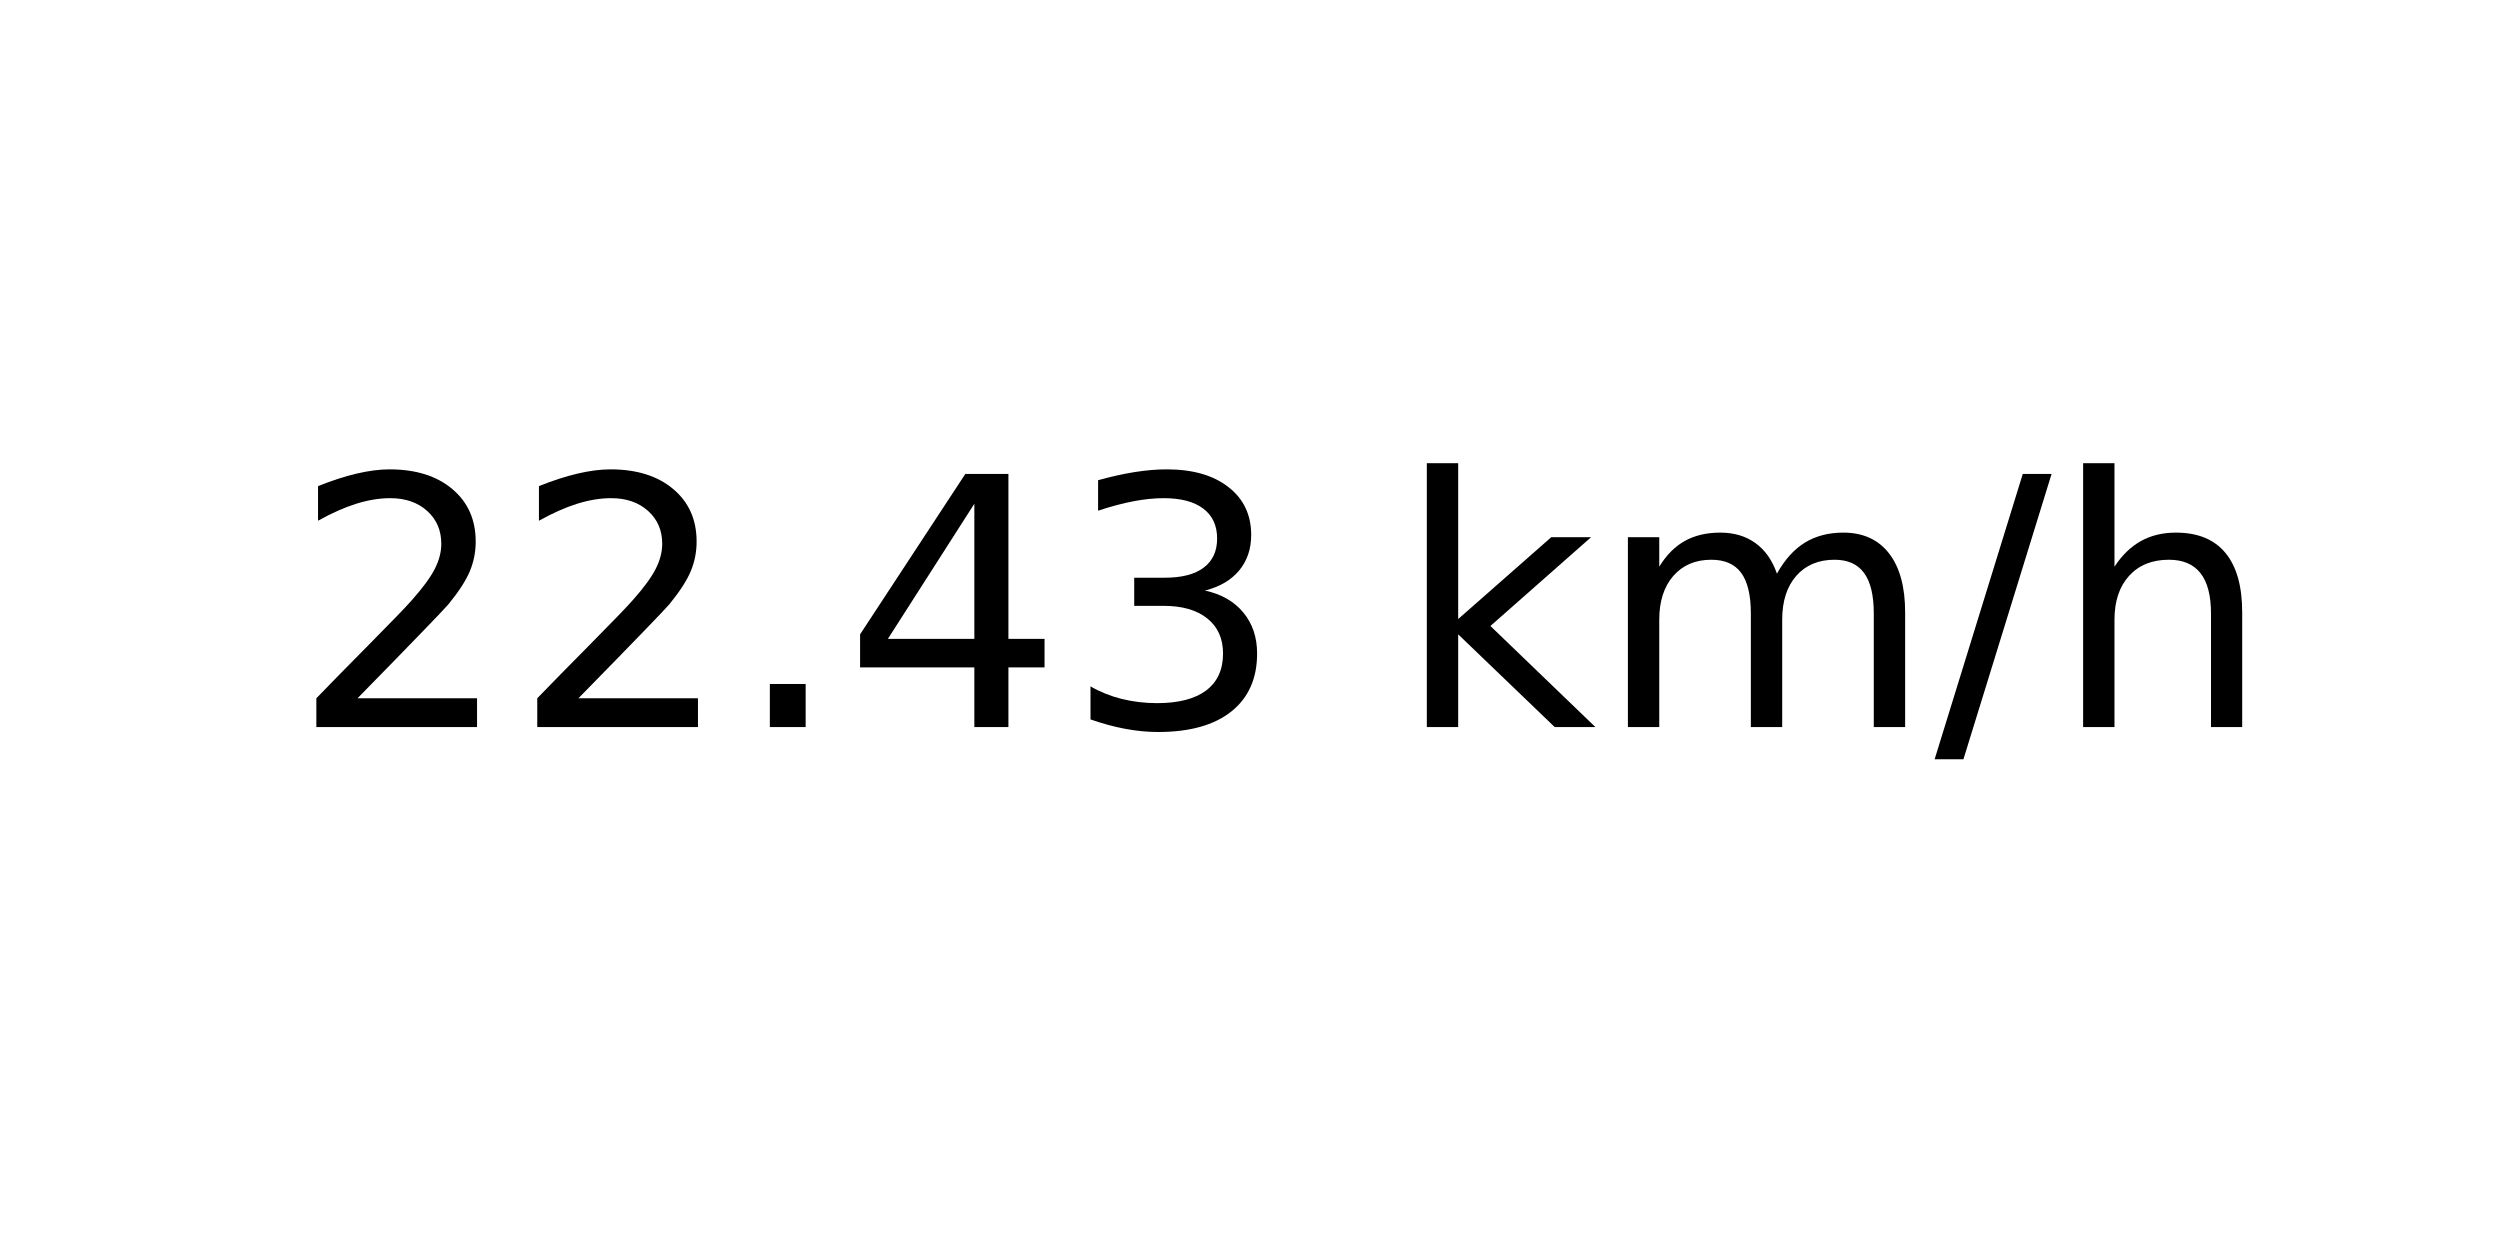
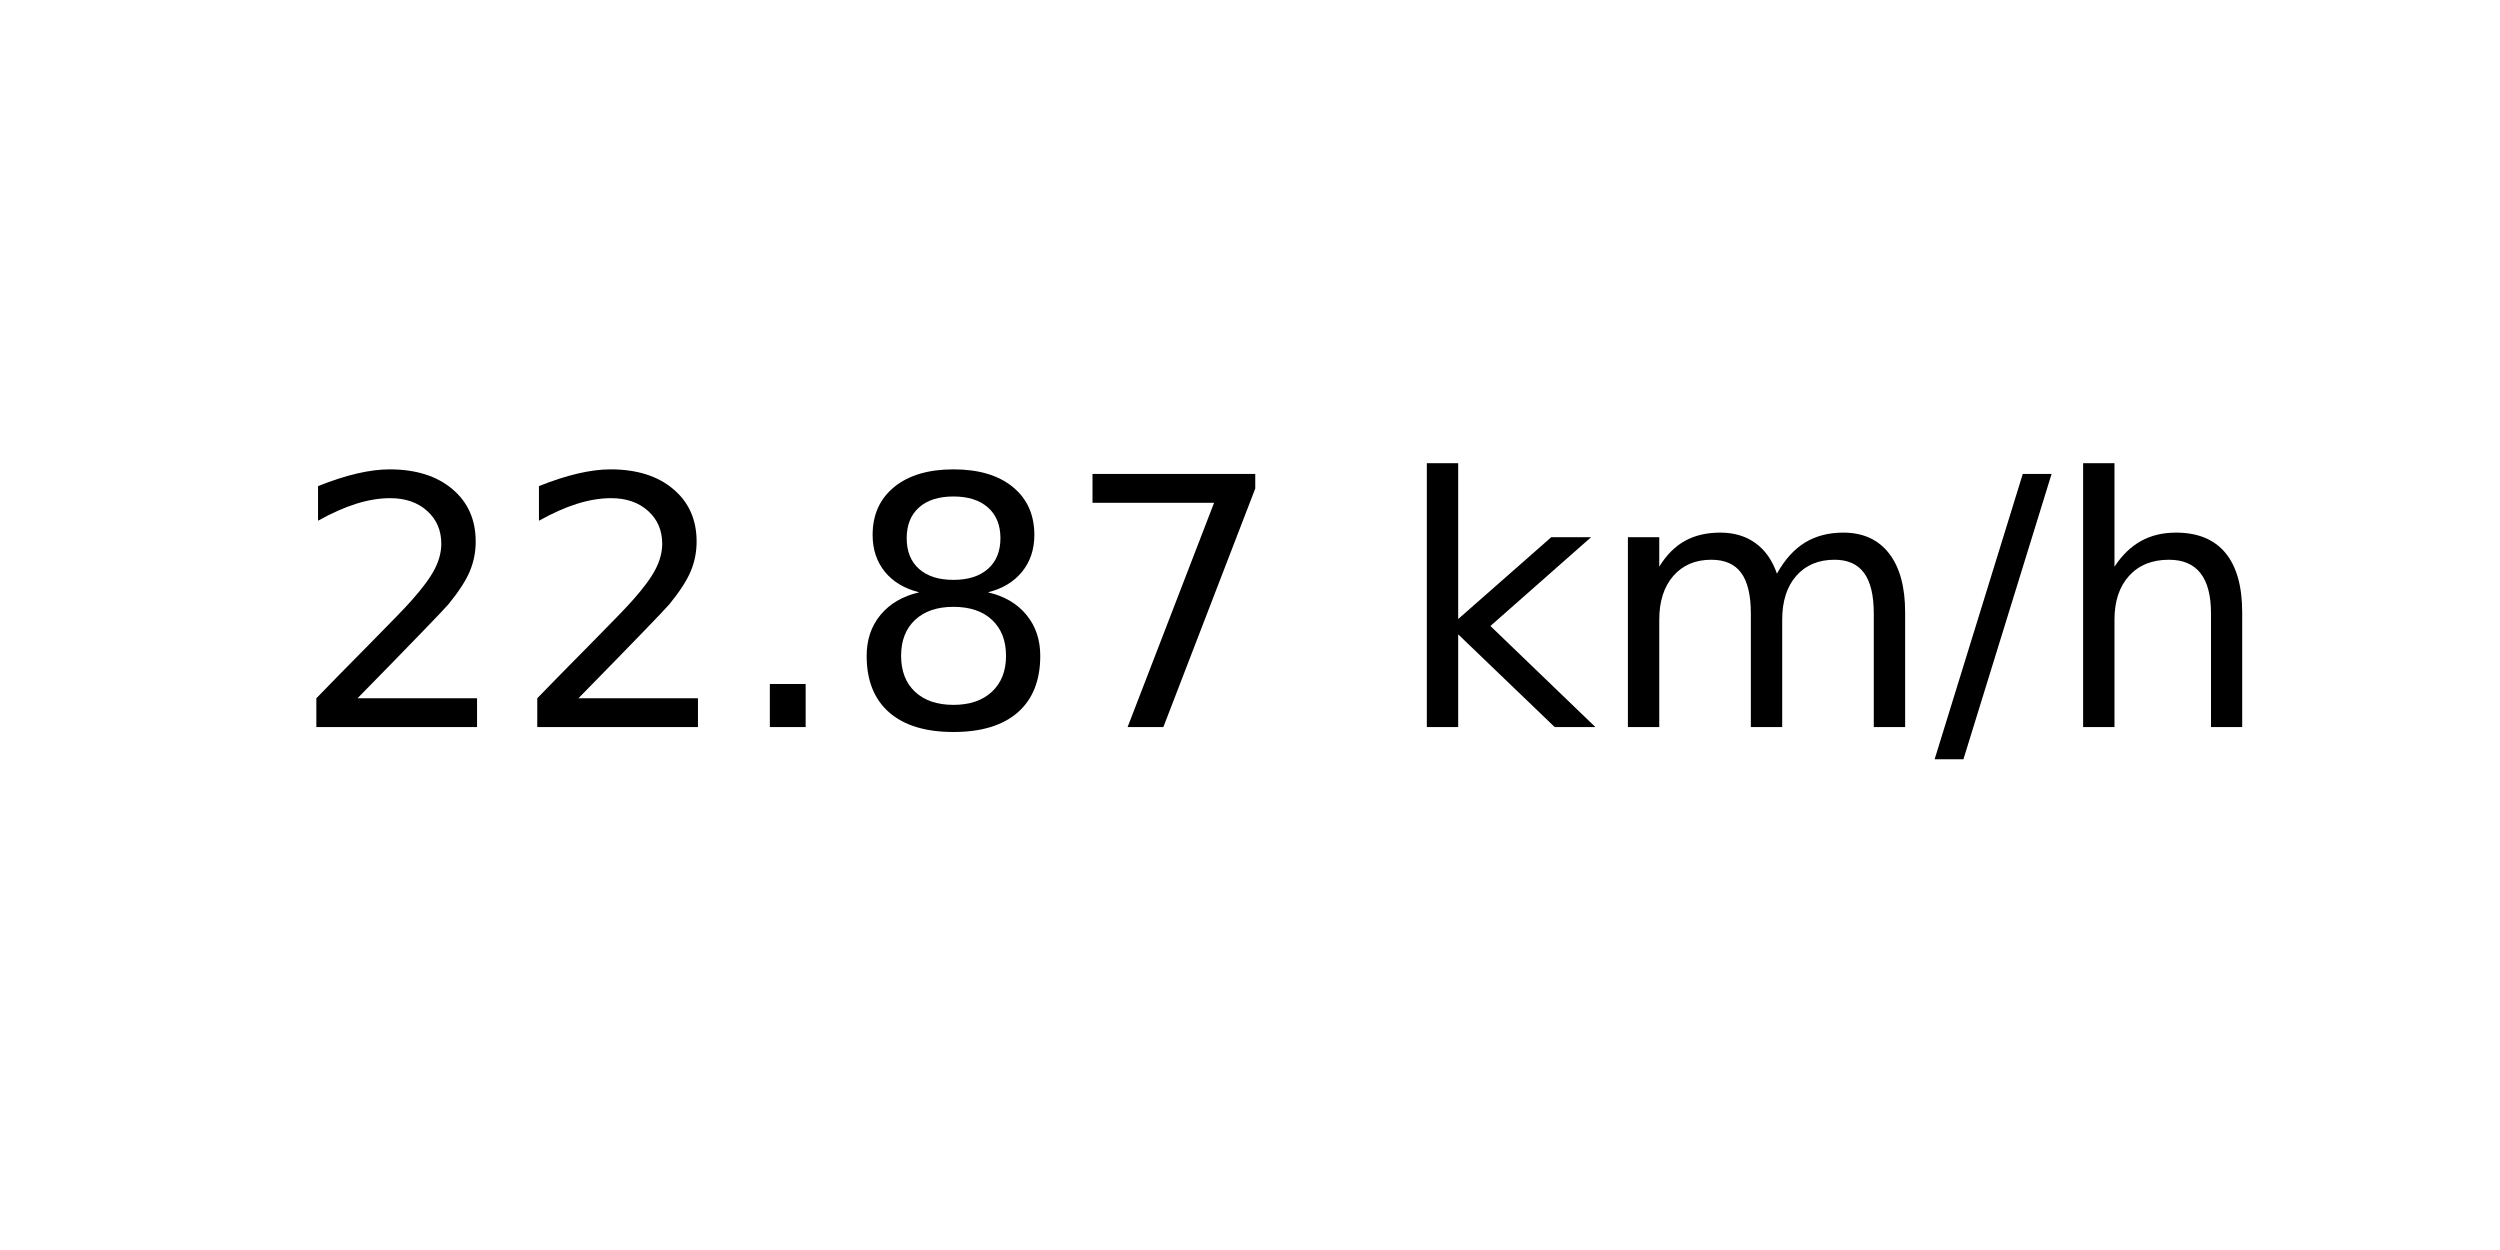
<svg xmlns="http://www.w3.org/2000/svg" xmlns:xlink="http://www.w3.org/1999/xlink" width="72pt" height="36pt" viewBox="0 0 72 36" version="1.1">
  <defs>
    <style type="text/css">*{stroke-linejoin: round; stroke-linecap: butt}</style>
  </defs>
  <g id="figure_1">
    <g id="axes_1">
      <g id="text_1">
        <g transform="translate(8.378125 20.93937) scale(0.1 -0.1)">
          <defs>
            <path id="DejaVuSans-32" d="M 1228 531  L 3431 531  L 3431 0  L 469 0  L 469 531  Q 828 903 1448 1529  Q 2069 2156 2228 2338  Q 2531 2678 2651 2914  Q 2772 3150 2772 3378  Q 2772 3750 2511 3984  Q 2250 4219 1831 4219  Q 1534 4219 1204 4116  Q 875 4013 500 3803  L 500 4441  Q 881 4594 1212 4672  Q 1544 4750 1819 4750  Q 2544 4750 2975 4387  Q 3406 4025 3406 3419  Q 3406 3131 3298 2873  Q 3191 2616 2906 2266  Q 2828 2175 2409 1742  Q 1991 1309 1228 531  z " transform="scale(0.015625)" />
            <path id="DejaVuSans-2e" d="M 684 794  L 1344 794  L 1344 0  L 684 0  L 684 794  z " transform="scale(0.015625)" />
-             <path id="DejaVuSans-34" d="M 2419 4116  L 825 1625  L 2419 1625  L 2419 4116  z M 2253 4666  L 3047 4666  L 3047 1625  L 3713 1625  L 3713 1100  L 3047 1100  L 3047 0  L 2419 0  L 2419 1100  L 313 1100  L 313 1709  L 2253 4666  z " transform="scale(0.015625)" />
-             <path id="DejaVuSans-33" d="M 2597 2516  Q 3050 2419 3304 2112  Q 3559 1806 3559 1356  Q 3559 666 3084 287  Q 2609 -91 1734 -91  Q 1441 -91 1130 -33  Q 819 25 488 141  L 488 750  Q 750 597 1062 519  Q 1375 441 1716 441  Q 2309 441 2620 675  Q 2931 909 2931 1356  Q 2931 1769 2642 2001  Q 2353 2234 1838 2234  L 1294 2234  L 1294 2753  L 1863 2753  Q 2328 2753 2575 2939  Q 2822 3125 2822 3475  Q 2822 3834 2567 4026  Q 2313 4219 1838 4219  Q 1578 4219 1281 4162  Q 984 4106 628 3988  L 628 4550  Q 988 4650 1302 4700  Q 1616 4750 1894 4750  Q 2613 4750 3031 4423  Q 3450 4097 3450 3541  Q 3450 3153 3228 2886  Q 3006 2619 2597 2516  z " transform="scale(0.015625)" />
+             <path id="DejaVuSans-38" d="M 2034 2216  Q 1584 2216 1326 1975  Q 1069 1734 1069 1313  Q 1069 891 1326 650  Q 1584 409 2034 409  Q 2484 409 2743 651  Q 3003 894 3003 1313  Q 3003 1734 2745 1975  Q 2488 2216 2034 2216  z M 1403 2484  Q 997 2584 770 2862  Q 544 3141 544 3541  Q 544 4100 942 4425  Q 1341 4750 2034 4750  Q 2731 4750 3128 4425  Q 3525 4100 3525 3541  Q 3525 3141 3298 2862  Q 3072 2584 2669 2484  Q 3125 2378 3379 2068  Q 3634 1759 3634 1313  Q 3634 634 3220 271  Q 2806 -91 2034 -91  Q 1263 -91 848 271  Q 434 634 434 1313  Q 434 1759 690 2068  Q 947 2378 1403 2484  z M 1172 3481  Q 1172 3119 1398 2916  Q 1625 2713 2034 2713  Q 2441 2713 2670 2916  Q 2900 3119 2900 3481  Q 2900 3844 2670 4047  Q 2441 4250 2034 4250  Q 1625 4250 1398 4047  Q 1172 3844 1172 3481  z " transform="scale(0.015625)" />
+             <path id="DejaVuSans-37" d="M 525 4666  L 3525 4666  L 3525 4397  L 1831 0  L 1172 0  L 2766 4134  L 525 4134  L 525 4666  z " transform="scale(0.015625)" />
            <path id="DejaVuSans-20" transform="scale(0.015625)" />
            <path id="DejaVuSans-6b" d="M 581 4863  L 1159 4863  L 1159 1991  L 2875 3500  L 3609 3500  L 1753 1863  L 3688 0  L 2938 0  L 1159 1709  L 1159 0  L 581 0  L 581 4863  z " transform="scale(0.015625)" />
            <path id="DejaVuSans-6d" d="M 3328 2828  Q 3544 3216 3844 3400  Q 4144 3584 4550 3584  Q 5097 3584 5394 3201  Q 5691 2819 5691 2113  L 5691 0  L 5113 0  L 5113 2094  Q 5113 2597 4934 2840  Q 4756 3084 4391 3084  Q 3944 3084 3684 2787  Q 3425 2491 3425 1978  L 3425 0  L 2847 0  L 2847 2094  Q 2847 2600 2669 2842  Q 2491 3084 2119 3084  Q 1678 3084 1418 2786  Q 1159 2488 1159 1978  L 1159 0  L 581 0  L 581 3500  L 1159 3500  L 1159 2956  Q 1356 3278 1631 3431  Q 1906 3584 2284 3584  Q 2666 3584 2933 3390  Q 3200 3197 3328 2828  z " transform="scale(0.015625)" />
            <path id="DejaVuSans-2f" d="M 1625 4666  L 2156 4666  L 531 -594  L 0 -594  L 1625 4666  z " transform="scale(0.015625)" />
            <path id="DejaVuSans-68" d="M 3513 2113  L 3513 0  L 2938 0  L 2938 2094  Q 2938 2591 2744 2837  Q 2550 3084 2163 3084  Q 1697 3084 1428 2787  Q 1159 2491 1159 1978  L 1159 0  L 581 0  L 581 4863  L 1159 4863  L 1159 2956  Q 1366 3272 1645 3428  Q 1925 3584 2291 3584  Q 2894 3584 3203 3211  Q 3513 2838 3513 2113  z " transform="scale(0.015625)" />
          </defs>
          <use xlink:href="#DejaVuSans-32" />
          <use xlink:href="#DejaVuSans-32" x="63.623" />
          <use xlink:href="#DejaVuSans-2e" x="127.246" />
-           <use xlink:href="#DejaVuSans-34" x="159.033" />
-           <use xlink:href="#DejaVuSans-33" x="222.656" />
+           <use xlink:href="#DejaVuSans-38" x="159.033" />
+           <use xlink:href="#DejaVuSans-37" x="222.656" />
          <use xlink:href="#DejaVuSans-20" x="286.279" />
          <use xlink:href="#DejaVuSans-6b" x="318.066" />
          <use xlink:href="#DejaVuSans-6d" x="375.977" />
          <use xlink:href="#DejaVuSans-2f" x="473.389" />
          <use xlink:href="#DejaVuSans-68" x="507.08" />
        </g>
      </g>
    </g>
  </g>
</svg>
